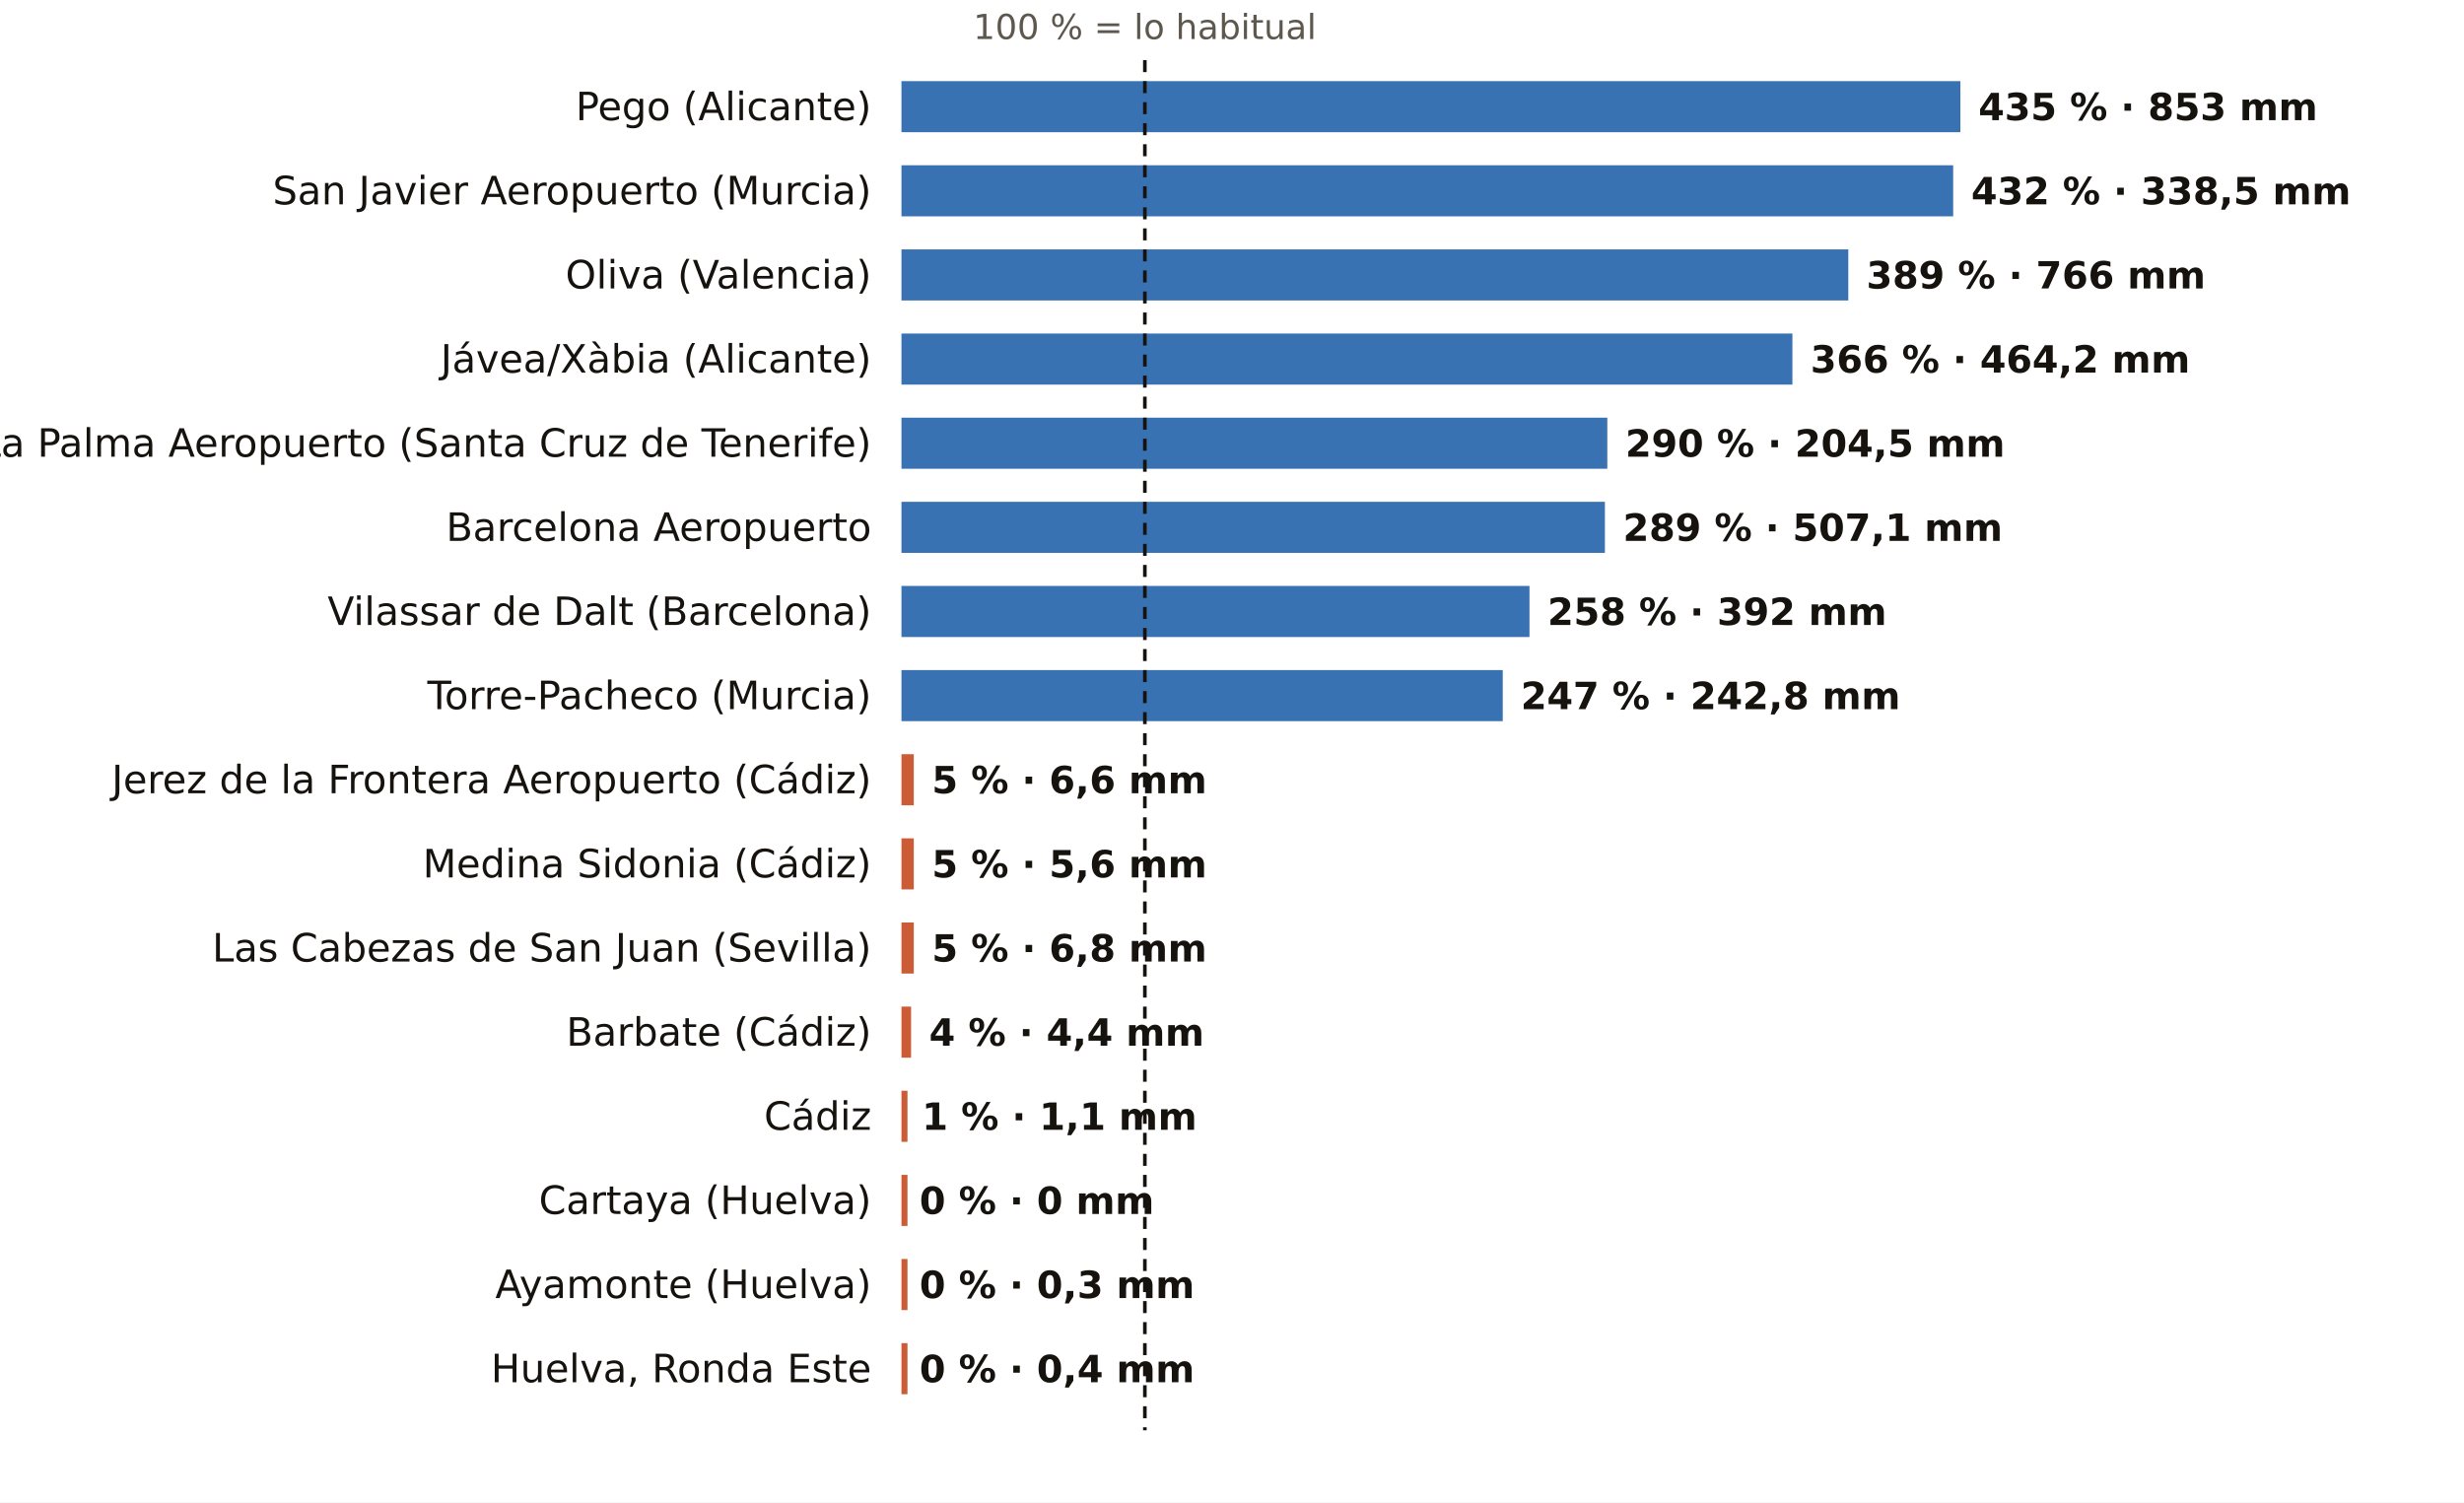
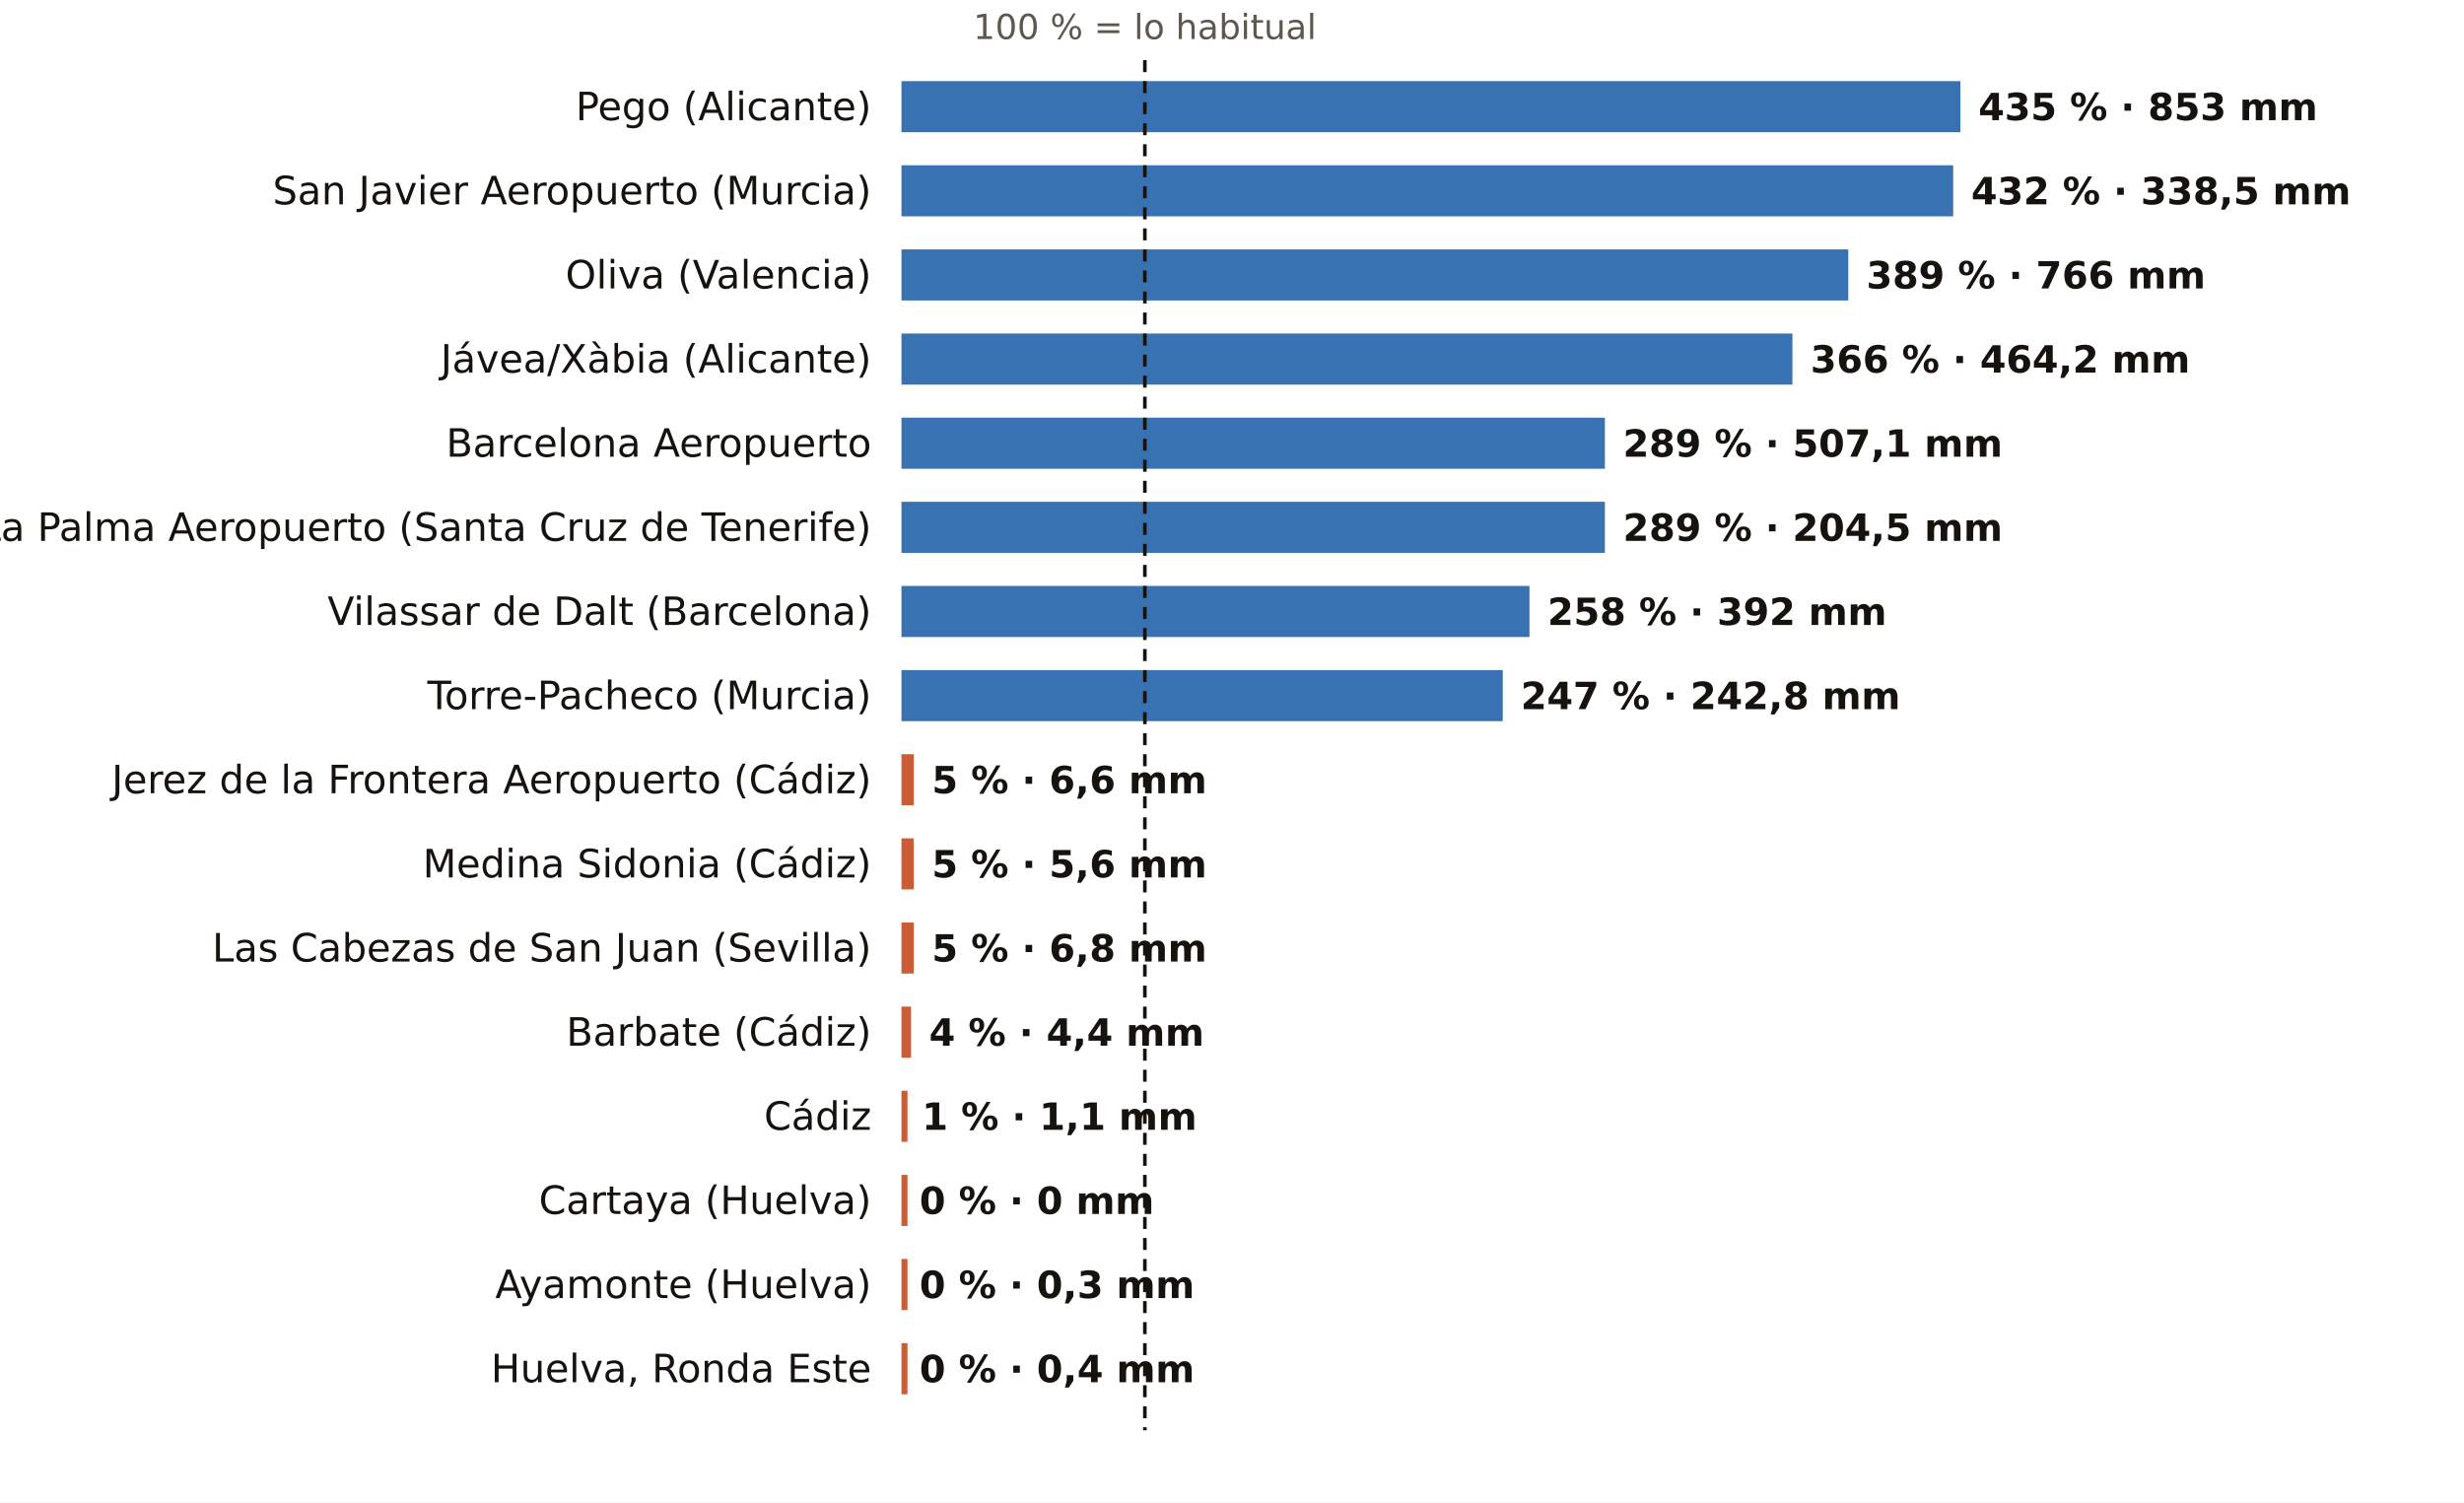
<svg xmlns="http://www.w3.org/2000/svg" viewBox="0 0 820 500" width="820" height="500" role="img" aria-label="El otoño, pluviómetro a pluviómetro: % de lo habitual">
  <rect width="820" height="500" fill="#FFFFFF" />
  <text x="381.0" y="13.0" font-size="11.5" fill="#5E574E" text-anchor="middle" font-weight="400" font-family="Public Sans, DejaVu Sans, Arial, sans-serif">100 % = lo habitual</text>
  <text x="290.0" y="40.0" font-size="13" fill="#16130F" text-anchor="end" font-weight="500" font-family="Public Sans, DejaVu Sans, Arial, sans-serif">Pego (Alicante)</text>
  <rect x="300" y="27" width="352.4" height="17" fill="#1F5FA8" opacity="0.88" />
  <text x="658.4" y="40.0" font-size="12.5" fill="#16130F" text-anchor="start" font-weight="600" font-family="Public Sans, DejaVu Sans, Arial, sans-serif">435 % · 853 mm</text>
  <text x="290.0" y="68.0" font-size="13" fill="#16130F" text-anchor="end" font-weight="500" font-family="Public Sans, DejaVu Sans, Arial, sans-serif">San Javier Aeropuerto (Murcia)</text>
  <rect x="300" y="55" width="350.0" height="17" fill="#1F5FA8" opacity="0.88" />
  <text x="656.0" y="68.0" font-size="12.5" fill="#16130F" text-anchor="start" font-weight="600" font-family="Public Sans, DejaVu Sans, Arial, sans-serif">432 % · 338,5 mm</text>
  <text x="290.0" y="96.0" font-size="13" fill="#16130F" text-anchor="end" font-weight="500" font-family="Public Sans, DejaVu Sans, Arial, sans-serif">Oliva (Valencia)</text>
  <rect x="300" y="83" width="315.1" height="17" fill="#1F5FA8" opacity="0.88" />
  <text x="621.1" y="96.0" font-size="12.5" fill="#16130F" text-anchor="start" font-weight="600" font-family="Public Sans, DejaVu Sans, Arial, sans-serif">389 % · 766 mm</text>
  <text x="290.0" y="124.0" font-size="13" fill="#16130F" text-anchor="end" font-weight="500" font-family="Public Sans, DejaVu Sans, Arial, sans-serif">Jávea/Xàbia (Alicante)</text>
  <rect x="300" y="111" width="296.5" height="17" fill="#1F5FA8" opacity="0.88" />
  <text x="602.5" y="124.0" font-size="12.5" fill="#16130F" text-anchor="start" font-weight="600" font-family="Public Sans, DejaVu Sans, Arial, sans-serif">366 % · 464,2 mm</text>
-   <text x="290.0" y="152.0" font-size="13" fill="#16130F" text-anchor="end" font-weight="500" font-family="Public Sans, DejaVu Sans, Arial, sans-serif">La Palma Aeropuerto (Santa Cruz de Tenerife)</text>
-   <rect x="300" y="139" width="234.9" height="17" fill="#1F5FA8" opacity="0.88" />
-   <text x="540.9" y="152.0" font-size="12.5" fill="#16130F" text-anchor="start" font-weight="600" font-family="Public Sans, DejaVu Sans, Arial, sans-serif">290 % · 204,5 mm</text>
-   <text x="290.0" y="180.0" font-size="13" fill="#16130F" text-anchor="end" font-weight="500" font-family="Public Sans, DejaVu Sans, Arial, sans-serif">Barcelona Aeropuerto</text>
+   <text x="290.0" y="152.0" font-size="13" fill="#16130F" text-anchor="end" font-weight="500" font-family="Public Sans, DejaVu Sans, Arial, sans-serif">Barcelona Aeropuerto</text>
+   <rect x="300" y="139" width="234.1" height="17" fill="#1F5FA8" opacity="0.88" />
+   <text x="540.1" y="152.0" font-size="12.5" fill="#16130F" text-anchor="start" font-weight="600" font-family="Public Sans, DejaVu Sans, Arial, sans-serif">289 % · 507,1 mm</text>
+   <text x="290.0" y="180.0" font-size="13" fill="#16130F" text-anchor="end" font-weight="500" font-family="Public Sans, DejaVu Sans, Arial, sans-serif">La Palma Aeropuerto (Santa Cruz de Tenerife)</text>
  <rect x="300" y="167" width="234.1" height="17" fill="#1F5FA8" opacity="0.88" />
-   <text x="540.1" y="180.0" font-size="12.5" fill="#16130F" text-anchor="start" font-weight="600" font-family="Public Sans, DejaVu Sans, Arial, sans-serif">289 % · 507,1 mm</text>
+   <text x="540.1" y="180.0" font-size="12.5" fill="#16130F" text-anchor="start" font-weight="600" font-family="Public Sans, DejaVu Sans, Arial, sans-serif">289 % · 204,5 mm</text>
  <text x="290.0" y="208.0" font-size="13" fill="#16130F" text-anchor="end" font-weight="500" font-family="Public Sans, DejaVu Sans, Arial, sans-serif">Vilassar de Dalt (Barcelona)</text>
  <rect x="300" y="195" width="209.0" height="17" fill="#1F5FA8" opacity="0.88" />
  <text x="515.0" y="208.0" font-size="12.5" fill="#16130F" text-anchor="start" font-weight="600" font-family="Public Sans, DejaVu Sans, Arial, sans-serif">258 % · 392 mm</text>
  <text x="290.0" y="236.0" font-size="13" fill="#16130F" text-anchor="end" font-weight="500" font-family="Public Sans, DejaVu Sans, Arial, sans-serif">Torre-Pacheco (Murcia)</text>
  <rect x="300" y="223" width="200.1" height="17" fill="#1F5FA8" opacity="0.88" />
  <text x="506.1" y="236.0" font-size="12.5" fill="#16130F" text-anchor="start" font-weight="600" font-family="Public Sans, DejaVu Sans, Arial, sans-serif">247 % · 242,8 mm</text>
  <text x="290.0" y="264.0" font-size="13" fill="#16130F" text-anchor="end" font-weight="500" font-family="Public Sans, DejaVu Sans, Arial, sans-serif">Jerez de la Frontera Aeropuerto (Cádiz)</text>
  <rect x="300" y="251" width="4.1" height="17" fill="#C4461A" opacity="0.88" />
  <text x="310.1" y="264.0" font-size="12.5" fill="#16130F" text-anchor="start" font-weight="600" font-family="Public Sans, DejaVu Sans, Arial, sans-serif">5 % · 6,6 mm</text>
  <text x="290.0" y="292.0" font-size="13" fill="#16130F" text-anchor="end" font-weight="500" font-family="Public Sans, DejaVu Sans, Arial, sans-serif">Medina Sidonia (Cádiz)</text>
  <rect x="300" y="279" width="4.1" height="17" fill="#C4461A" opacity="0.88" />
  <text x="310.1" y="292.0" font-size="12.5" fill="#16130F" text-anchor="start" font-weight="600" font-family="Public Sans, DejaVu Sans, Arial, sans-serif">5 % · 5,6 mm</text>
  <text x="290.0" y="320.0" font-size="13" fill="#16130F" text-anchor="end" font-weight="500" font-family="Public Sans, DejaVu Sans, Arial, sans-serif">Las Cabezas de San Juan (Sevilla)</text>
  <rect x="300" y="307" width="4.1" height="17" fill="#C4461A" opacity="0.88" />
  <text x="310.1" y="320.0" font-size="12.5" fill="#16130F" text-anchor="start" font-weight="600" font-family="Public Sans, DejaVu Sans, Arial, sans-serif">5 % · 6,8 mm</text>
  <text x="290.0" y="348.0" font-size="13" fill="#16130F" text-anchor="end" font-weight="500" font-family="Public Sans, DejaVu Sans, Arial, sans-serif">Barbate (Cádiz)</text>
  <rect x="300" y="335" width="3.2" height="17" fill="#C4461A" opacity="0.88" />
  <text x="309.2" y="348.0" font-size="12.5" fill="#16130F" text-anchor="start" font-weight="600" font-family="Public Sans, DejaVu Sans, Arial, sans-serif">4 % · 4,4 mm</text>
  <text x="290.0" y="376.0" font-size="13" fill="#16130F" text-anchor="end" font-weight="500" font-family="Public Sans, DejaVu Sans, Arial, sans-serif">Cádiz</text>
  <rect x="300" y="363" width="2.0" height="17" fill="#C4461A" opacity="0.88" />
  <text x="306.8" y="376.0" font-size="12.5" fill="#16130F" text-anchor="start" font-weight="600" font-family="Public Sans, DejaVu Sans, Arial, sans-serif">1 % · 1,1 mm</text>
  <text x="290.0" y="404.0" font-size="13" fill="#16130F" text-anchor="end" font-weight="500" font-family="Public Sans, DejaVu Sans, Arial, sans-serif">Cartaya (Huelva)</text>
  <rect x="300" y="391" width="2.0" height="17" fill="#C4461A" opacity="0.88" />
  <text x="306.0" y="404.0" font-size="12.5" fill="#16130F" text-anchor="start" font-weight="600" font-family="Public Sans, DejaVu Sans, Arial, sans-serif">0 % · 0 mm</text>
  <text x="290.0" y="432.0" font-size="13" fill="#16130F" text-anchor="end" font-weight="500" font-family="Public Sans, DejaVu Sans, Arial, sans-serif">Ayamonte (Huelva)</text>
  <rect x="300" y="419" width="2.0" height="17" fill="#C4461A" opacity="0.88" />
  <text x="306.0" y="432.0" font-size="12.5" fill="#16130F" text-anchor="start" font-weight="600" font-family="Public Sans, DejaVu Sans, Arial, sans-serif">0 % · 0,3 mm</text>
  <text x="290.0" y="460.0" font-size="13" fill="#16130F" text-anchor="end" font-weight="500" font-family="Public Sans, DejaVu Sans, Arial, sans-serif">Huelva, Ronda Este</text>
  <rect x="300" y="447" width="2.0" height="17" fill="#C4461A" opacity="0.88" />
  <text x="306.0" y="460.0" font-size="12.5" fill="#16130F" text-anchor="start" font-weight="600" font-family="Public Sans, DejaVu Sans, Arial, sans-serif">0 % · 0,4 mm</text>
  <line x1="381.0" x2="381.0" y1="20" y2="476" stroke="#16130F" stroke-width="1.2" stroke-dasharray="4 3" />
</svg>
